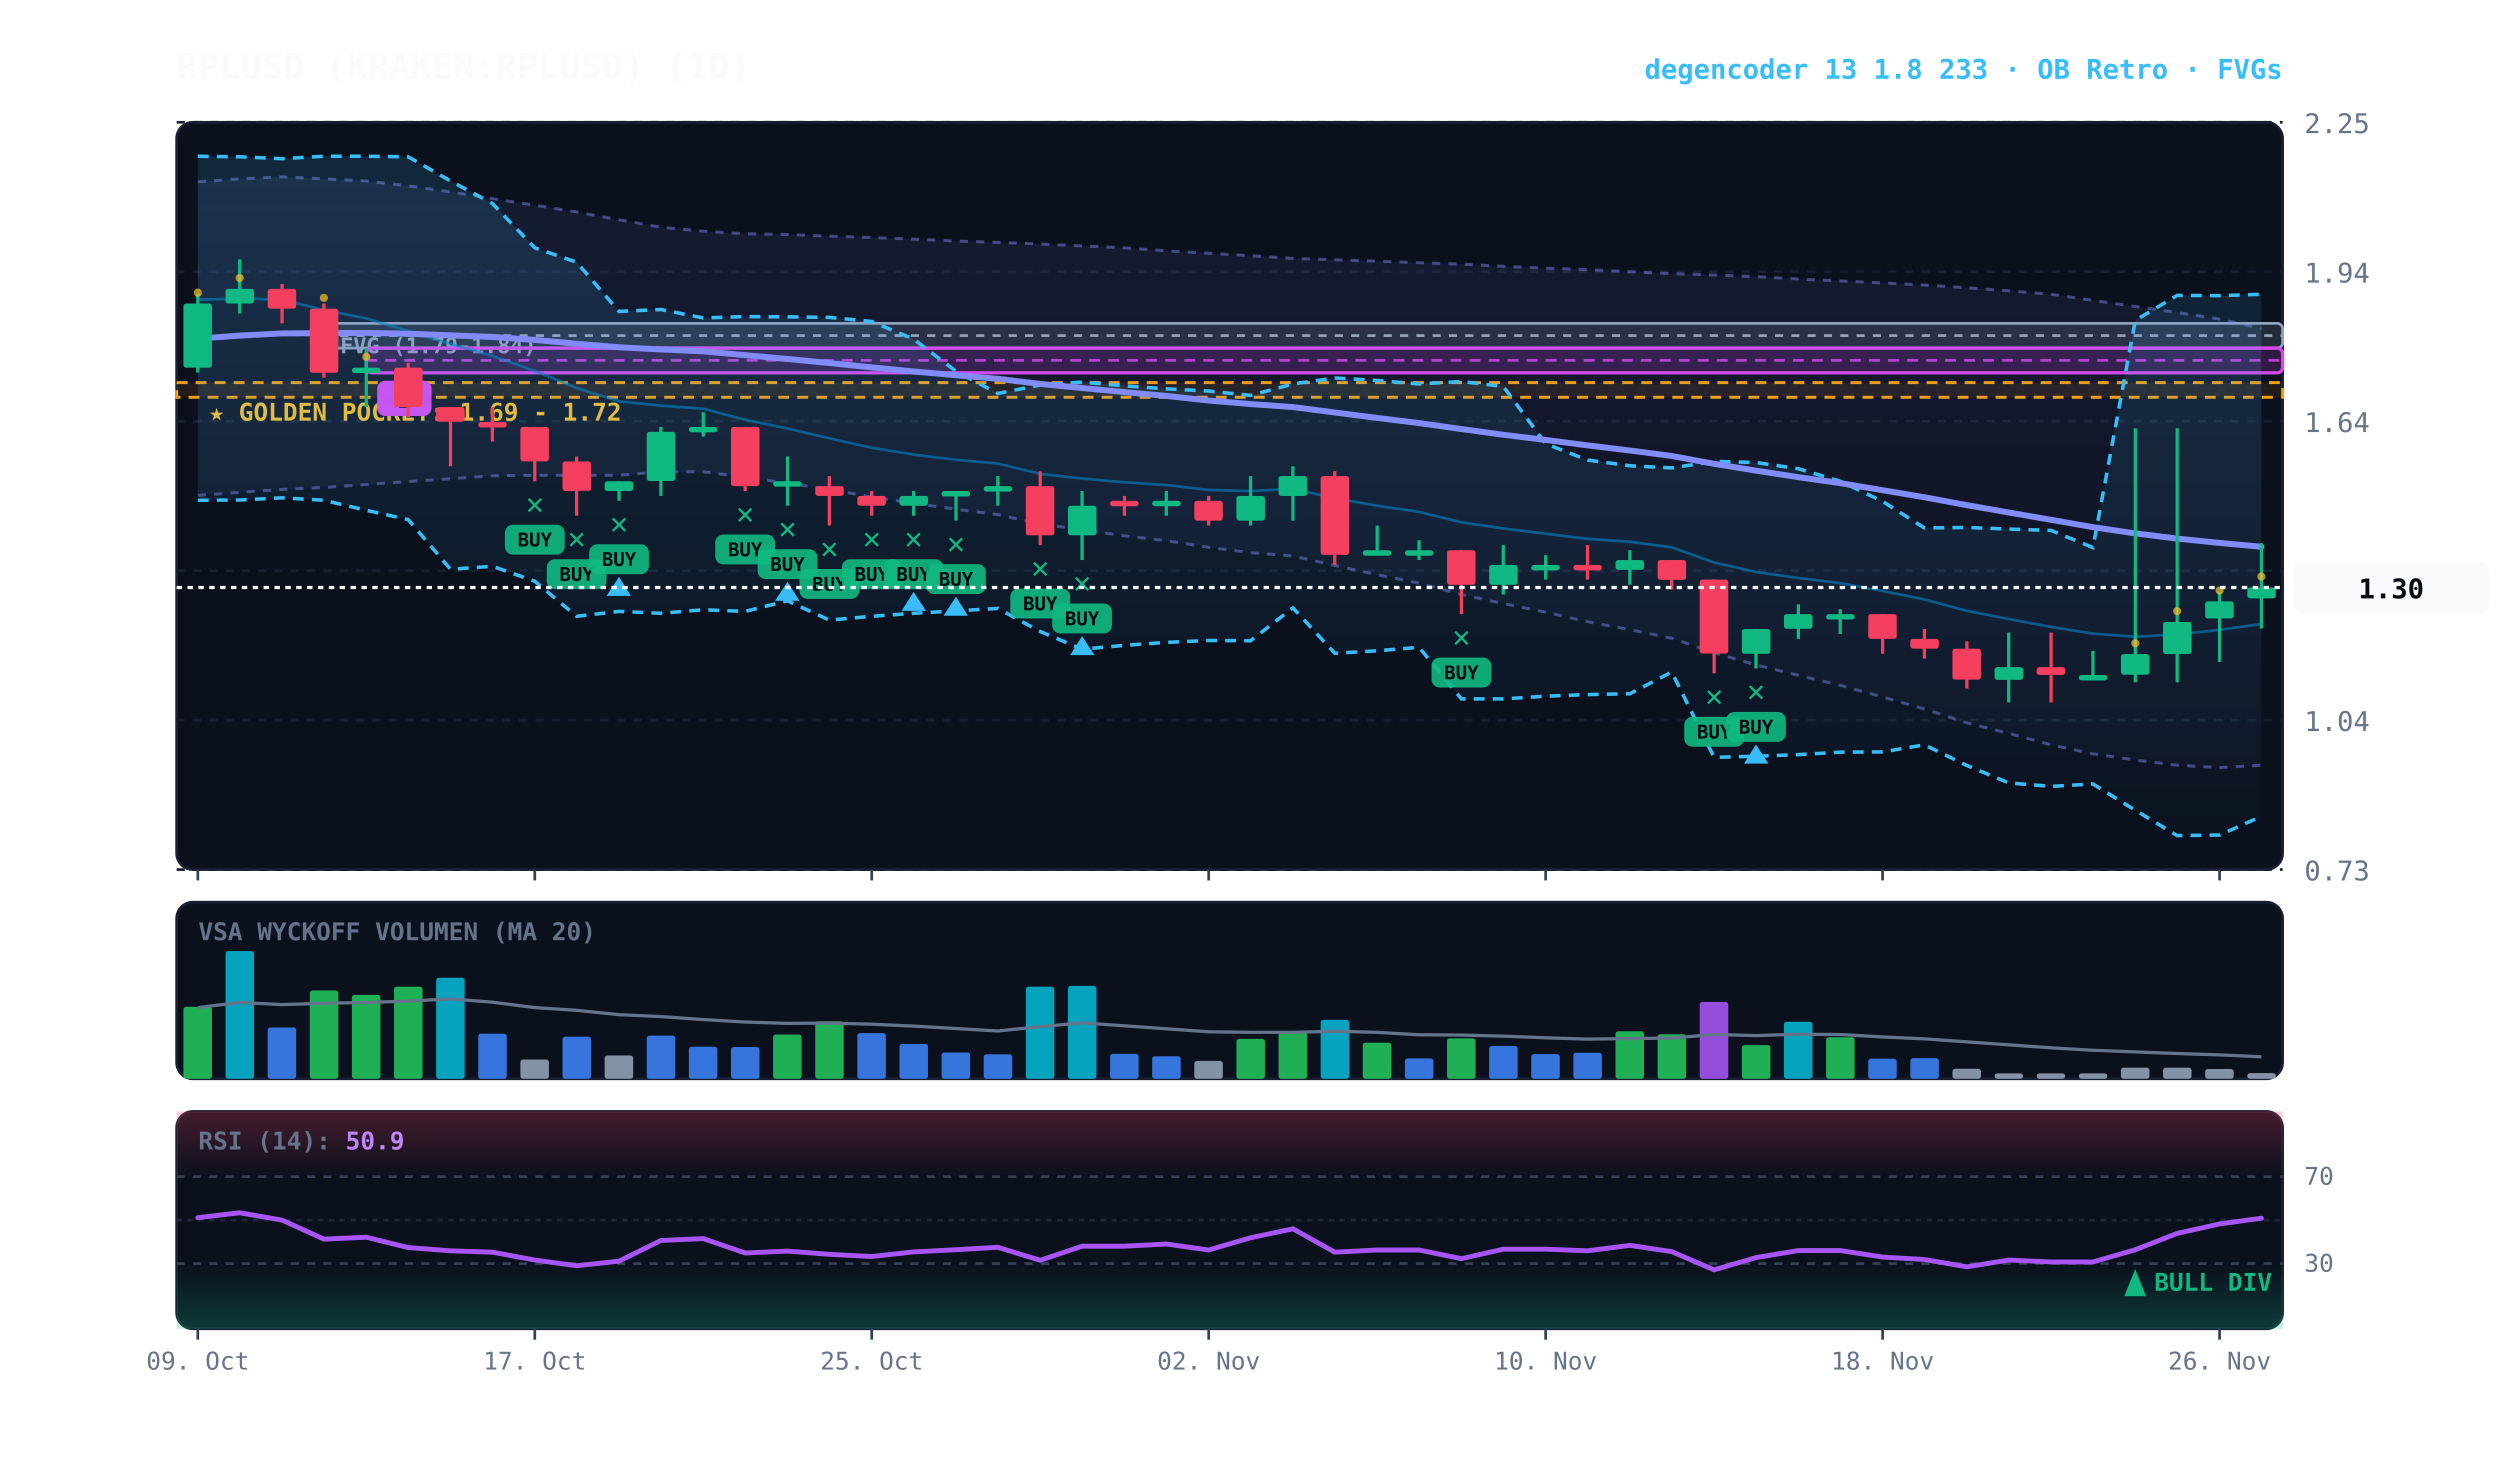
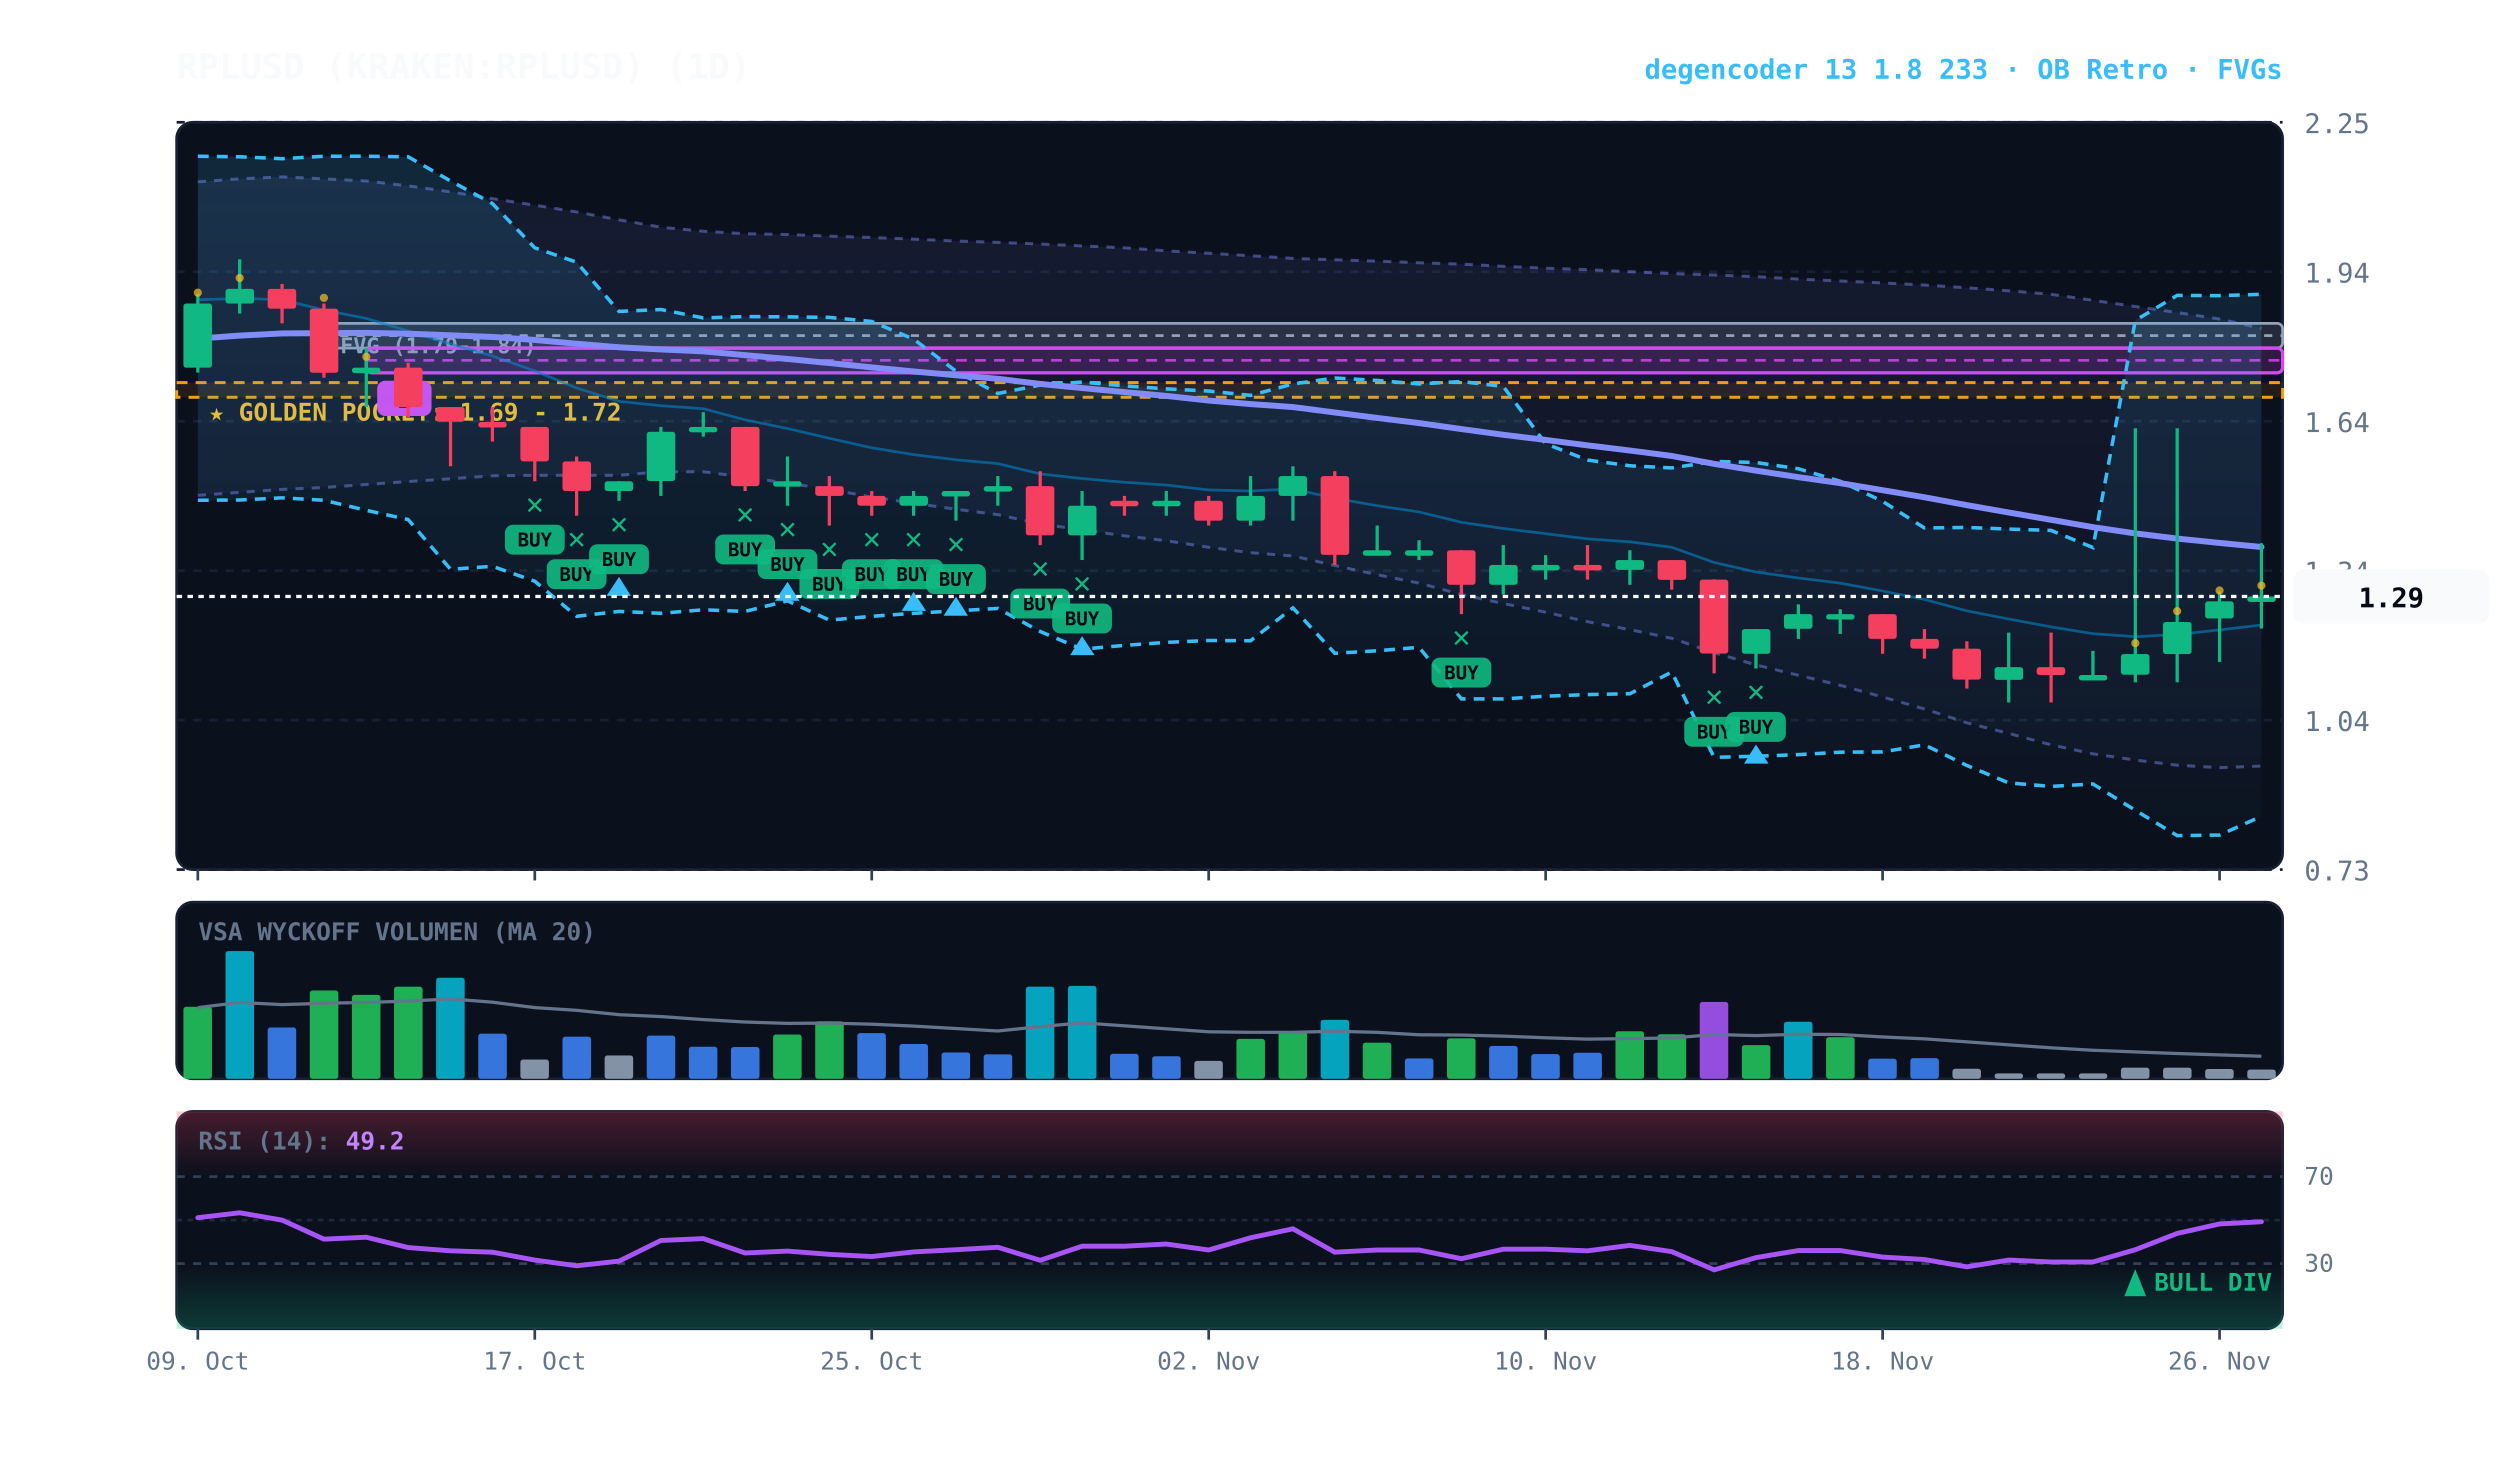
<svg xmlns="http://www.w3.org/2000/svg" viewBox="0 0 920 540" width="100%" height="100%" style="background:#070a13; font-family:'JetBrains Mono', monospace;">
  <defs>
    <linearGradient id="cloud-grad" x1="0%" y1="0%" x2="0%" y2="100%">
      <stop offset="0%" stop-color="#38bdf8" stop-opacity="0.14" />
      <stop offset="100%" stop-color="#38bdf8" stop-opacity="0.02" />
    </linearGradient>
    <linearGradient id="rfe-cloud" x1="0%" y1="0%" x2="0%" y2="100%">
      <stop offset="0%" stop-color="#818cf8" stop-opacity="0.09" />
      <stop offset="100%" stop-color="#818cf8" stop-opacity="0.02" />
    </linearGradient>
    <linearGradient id="rsi-overbought" x1="0%" y1="0%" x2="0%" y2="100%">
      <stop offset="0%" stop-color="#f43f5e" stop-opacity="0.25" />
      <stop offset="100%" stop-color="#f43f5e" stop-opacity="0.0" />
    </linearGradient>
    <linearGradient id="rsi-oversold" x1="0%" y1="0%" x2="0%" y2="100%">
      <stop offset="0%" stop-color="#10b981" stop-opacity="0.0" />
      <stop offset="100%" stop-color="#10b981" stop-opacity="0.25" />
    </linearGradient>
  </defs>
  <rect x="65" y="45" width="775" height="275" fill="#0b101d" rx="6" stroke="#172033" stroke-width="1" />
  <rect x="65" y="332" width="775" height="65" fill="#0b101d" rx="6" stroke="#172033" stroke-width="1" />
  <rect x="65" y="409" width="775" height="80" fill="#0b101d" rx="6" stroke="#172033" stroke-width="1" />
  <line x1="65" y1="320.0" x2="840" y2="320.0" stroke="#172033" stroke-dasharray="3,3" stroke-width="1" />
  <text x="848" y="324.0" fill="#64748b" font-size="10" text-anchor="start">0.73</text>
  <line x1="65" y1="265.0" x2="840" y2="265.0" stroke="#172033" stroke-dasharray="3,3" stroke-width="1" />
  <text x="848" y="269.0" fill="#64748b" font-size="10" text-anchor="start">1.04</text>
  <line x1="65" y1="210.0" x2="840" y2="210.0" stroke="#172033" stroke-dasharray="3,3" stroke-width="1" />
  <text x="848" y="214.0" fill="#64748b" font-size="10" text-anchor="start">1.34</text>
  <line x1="65" y1="155.0" x2="840" y2="155.0" stroke="#172033" stroke-dasharray="3,3" stroke-width="1" />
  <text x="848" y="159.0" fill="#64748b" font-size="10" text-anchor="start">1.64</text>
  <line x1="65" y1="100.0" x2="840" y2="100.0" stroke="#172033" stroke-dasharray="3,3" stroke-width="1" />
  <text x="848" y="104.0" fill="#64748b" font-size="10" text-anchor="start">1.94</text>
  <line x1="65" y1="45.0" x2="840" y2="45.0" stroke="#172033" stroke-dasharray="3,3" stroke-width="1" />
  <text x="848" y="49.0" fill="#64748b" font-size="10" text-anchor="start">2.25</text>
  <rect x="65" y="140.8" width="775" height="5.4" fill="rgba(245, 158, 11, 0.10)" stroke="#f59e0b" stroke-dasharray="4,3" stroke-width="1.1" />
  <text x="77" y="154.8" fill="#fbbf24" font-size="9" font-weight="bold">★ GOLDEN POCKET: 1.69 - 1.72</text>
  <rect x="119.2" y="119.0" width="720.8" height="9.1" fill="rgba(148, 163, 184, 0.18)" stroke="#94a3b8" stroke-width="1" rx="2" />
  <line x1="119.2" y1="123.5" x2="840" y2="123.5" stroke="#94a3b8" stroke-dasharray="3,3" stroke-width="1" />
  <text x="125.2" y="130.0" fill="#94a3b8" font-size="8" font-weight="bold">FVG (1.79-1.84)</text>
  <rect x="134.8" y="128.1" width="705.2" height="9.1" fill="rgba(217, 70, 239, 0.18)" stroke="#d946ef" stroke-width="1.2" rx="2" />
  <line x1="134.8" y1="132.6" x2="840" y2="132.6" stroke="#d946ef" stroke-dasharray="4,3" stroke-width="1.0" opacity="0.8" />
  <rect x="138.8" y="140.1" width="20" height="13" fill="#d946ef" rx="3" />
  <text x="148.8" y="150.1" fill="#070a13" font-size="8" font-weight="bold" text-anchor="middle">B</text>
-   <polygon points="72.8,66.9 88.2,65.8 103.8,65.1 119.2,65.8 134.8,66.6 150.2,68.4 165.8,70.6 181.2,73.1 196.8,75.5 212.2,78.0 227.8,80.9 243.2,83.6 258.8,85.1 274.2,86.0 289.8,86.3 305.2,86.9 320.8,87.4 336.2,88.0 351.8,88.7 367.2,89.2 382.8,89.8 398.2,90.5 413.8,91.2 429.2,92.3 444.8,93.2 460.2,94.1 475.8,95.1 491.2,95.6 506.8,96.1 522.2,96.7 537.8,97.2 553.2,98.0 568.8,98.7 584.2,99.2 599.8,100.0 615.2,100.7 630.8,101.2 646.2,101.8 661.8,102.7 677.2,103.4 692.8,104.1 708.2,104.9 723.8,105.9 739.2,107.0 754.8,108.3 770.2,110.5 785.8,112.8 801.2,115.0 816.8,117.4 832.2,120.8 832.2,281.6 816.8,282.5 801.2,281.6 785.8,279.7 770.2,277.4 754.8,274.1 739.2,269.9 723.8,266.0 708.2,260.9 692.8,256.5 677.2,252.2 661.8,248.5 646.2,244.7 630.8,240.2 615.2,234.9 599.8,231.7 584.2,228.8 568.8,225.3 553.2,222.1 537.8,218.8 522.2,214.6 506.8,211.5 491.2,208.1 475.8,204.6 460.2,203.4 444.8,201.4 429.2,199.0 413.8,197.2 398.2,195.0 382.8,192.8 367.2,189.4 351.8,187.4 336.2,185.2 320.8,182.9 305.2,180.1 289.8,177.8 274.2,175.6 258.8,173.6 243.2,173.6 227.8,174.9 212.2,174.9 196.8,174.9 181.2,175.1 165.8,176.2 150.2,177.2 134.8,178.3 119.2,179.4 103.8,180.1 88.2,181.2 72.8,182.3" fill="url(#rfe-cloud)" />
+   <polygon points="72.8,66.9 88.2,65.8 103.8,65.1 119.2,65.8 134.8,66.6 150.2,68.4 165.8,70.6 181.2,73.1 196.8,75.5 212.2,78.0 227.8,80.9 243.2,83.6 258.8,85.1 274.2,86.0 289.8,86.3 305.2,86.9 320.8,87.4 336.2,88.0 351.8,88.7 367.2,89.2 382.8,89.8 398.2,90.5 413.8,91.2 429.2,92.3 444.8,93.2 460.2,94.1 475.8,95.1 491.2,95.6 506.8,96.1 522.2,96.7 537.8,97.2 553.2,98.0 568.8,98.7 584.2,99.2 599.8,100.0 615.2,100.7 630.8,101.2 646.2,101.8 661.8,102.7 677.2,103.4 692.8,104.1 708.2,104.9 723.8,105.9 739.2,107.0 754.8,108.3 770.2,110.5 785.8,112.8 801.2,115.0 816.8,117.4 832.2,120.8 832.2,281.9 816.8,282.5 801.2,281.6 785.8,279.7 770.2,277.4 754.8,274.1 739.2,269.9 723.8,266.0 708.2,260.9 692.8,256.5 677.2,252.2 661.8,248.5 646.2,244.7 630.8,240.2 615.2,234.9 599.8,231.7 584.2,228.8 568.8,225.3 553.2,222.1 537.8,218.8 522.2,214.6 506.8,211.5 491.2,208.1 475.8,204.6 460.2,203.4 444.8,201.4 429.2,199.0 413.8,197.2 398.2,195.0 382.8,192.8 367.2,189.4 351.8,187.4 336.2,185.2 320.8,182.9 305.2,180.1 289.8,177.8 274.2,175.6 258.8,173.6 243.2,173.6 227.8,174.9 212.2,174.9 196.8,174.9 181.2,175.1 165.8,176.2 150.2,177.2 134.8,178.3 119.2,179.4 103.8,180.1 88.2,181.2 72.8,182.3" fill="url(#rfe-cloud)" />
  <polyline points="72.8,66.9 88.2,65.8 103.8,65.1 119.2,65.8 134.8,66.6 150.2,68.4 165.8,70.6 181.2,73.1 196.8,75.5 212.2,78.0 227.8,80.9 243.2,83.6 258.8,85.1 274.2,86.0 289.8,86.3 305.2,86.9 320.8,87.4 336.2,88.0 351.8,88.7 367.2,89.2 382.8,89.8 398.2,90.5 413.8,91.2 429.2,92.3 444.8,93.2 460.2,94.1 475.8,95.1 491.2,95.6 506.8,96.1 522.2,96.7 537.8,97.2 553.2,98.0 568.8,98.7 584.2,99.2 599.8,100.0 615.2,100.7 630.8,101.2 646.2,101.8 661.8,102.7 677.2,103.4 692.8,104.1 708.2,104.9 723.8,105.9 739.2,107.0 754.8,108.3 770.2,110.5 785.8,112.8 801.2,115.0 816.8,117.4 832.2,120.8" fill="none" stroke="#818cf8" stroke-width="1.1" stroke-opacity="0.45" stroke-dasharray="3,3" />
-   <polyline points="72.8,182.3 88.2,181.2 103.8,180.1 119.2,179.4 134.8,178.3 150.2,177.2 165.8,176.2 181.2,175.1 196.8,174.9 212.2,174.9 227.8,174.9 243.2,173.6 258.8,173.6 274.2,175.6 289.8,177.8 305.2,180.1 320.8,182.9 336.2,185.2 351.8,187.4 367.2,189.4 382.8,192.8 398.2,195.0 413.8,197.2 429.2,199.0 444.8,201.4 460.2,203.4 475.8,204.6 491.2,208.1 506.8,211.5 522.2,214.6 537.8,218.8 553.2,222.1 568.8,225.3 584.2,228.8 599.8,231.7 615.2,234.9 630.8,240.2 646.2,244.7 661.8,248.5 677.2,252.2 692.8,256.5 708.2,260.9 723.8,266.0 739.2,269.9 754.8,274.1 770.2,277.4 785.8,279.7 801.2,281.6 816.8,282.5 832.2,281.6" fill="none" stroke="#818cf8" stroke-width="1.1" stroke-opacity="0.45" stroke-dasharray="3,3" />
+   <polyline points="72.8,182.3 88.2,181.2 103.8,180.1 119.2,179.4 134.8,178.3 150.2,177.2 165.8,176.2 181.2,175.1 196.8,174.9 212.2,174.9 227.8,174.9 243.2,173.6 258.8,173.6 274.2,175.6 289.8,177.8 305.2,180.1 320.8,182.9 336.2,185.2 351.8,187.4 367.2,189.4 382.8,192.8 398.2,195.0 413.8,197.2 429.2,199.0 444.8,201.4 460.2,203.4 475.8,204.6 491.2,208.1 506.8,211.5 522.2,214.6 537.8,218.8 553.2,222.1 568.8,225.3 584.2,228.8 599.8,231.7 615.2,234.9 630.8,240.2 646.2,244.7 661.8,248.5 677.2,252.2 692.8,256.5 708.2,260.9 723.8,266.0 739.2,269.9 754.8,274.1 770.2,277.4 785.8,279.7 801.2,281.6 816.8,282.5 832.2,281.9" fill="none" stroke="#818cf8" stroke-width="1.1" stroke-opacity="0.45" stroke-dasharray="3,3" />
  <polygon points="72.8,57.5 88.2,57.7 103.8,58.4 119.2,57.5 134.8,57.5 150.2,57.7 165.8,66.6 181.2,74.9 196.8,91.2 212.2,96.5 227.8,114.6 243.2,113.9 258.8,117.0 274.2,116.5 289.8,116.6 305.2,116.8 320.8,118.3 336.2,124.8 351.8,136.6 367.2,144.8 382.8,141.7 398.2,140.6 413.8,142.0 429.2,143.1 444.8,143.9 460.2,145.5 475.8,141.3 491.2,139.1 506.8,140.0 522.2,141.3 537.8,140.4 553.2,142.2 568.8,163.3 584.2,169.3 599.8,171.4 615.2,172.2 630.8,169.8 646.2,170.2 661.8,172.5 677.2,177.1 692.8,184.5 708.2,194.3 723.8,194.1 739.2,194.7 754.8,195.2 770.2,201.5 785.8,117.9 801.2,108.7 816.8,108.8 832.2,108.3 832.2,300.4 816.8,307.3 801.2,307.5 785.8,298.2 770.2,288.5 754.8,289.4 739.2,288.1 723.8,281.7 708.2,274.1 692.8,276.7 677.2,276.8 661.8,277.7 646.2,278.3 630.8,278.7 615.2,247.3 599.8,255.3 584.2,255.6 568.8,256.2 553.2,257.2 537.8,257.2 522.2,238.2 506.8,239.5 491.2,240.4 475.8,223.7 460.2,235.8 444.8,235.7 429.2,236.4 413.8,237.5 398.2,238.9 382.8,232.4 367.2,223.9 351.8,224.8 336.2,225.7 320.8,226.8 305.2,228.2 289.8,221.1 274.2,225.0 258.8,224.4 243.2,225.7 227.8,225.0 212.2,226.8 196.8,213.9 181.2,208.4 165.8,209.5 150.2,191.2 134.8,187.8 119.2,184.1 103.8,183.2 88.2,184.0 72.8,184.1" fill="url(#cloud-grad)" />
  <polyline points="72.8,57.5 88.2,57.7 103.8,58.4 119.2,57.5 134.8,57.5 150.2,57.7 165.8,66.6 181.2,74.9 196.8,91.2 212.2,96.5 227.8,114.6 243.2,113.9 258.8,117.0 274.2,116.5 289.8,116.6 305.2,116.8 320.8,118.3 336.2,124.8 351.8,136.6 367.2,144.8 382.8,141.7 398.2,140.6 413.8,142.0 429.2,143.1 444.8,143.9 460.2,145.5 475.8,141.3 491.2,139.1 506.8,140.0 522.2,141.3 537.8,140.4 553.2,142.2 568.8,163.3 584.2,169.3 599.8,171.4 615.2,172.2 630.8,169.8 646.2,170.2 661.8,172.5 677.2,177.1 692.8,184.5 708.2,194.3 723.8,194.1 739.2,194.7 754.8,195.2 770.2,201.5 785.8,117.9 801.2,108.7 816.8,108.8 832.2,108.3" fill="none" stroke="#38bdf8" stroke-width="1.3" stroke-dasharray="4,3" />
  <polyline points="72.8,184.1 88.2,184.0 103.8,183.2 119.2,184.1 134.8,187.8 150.2,191.2 165.8,209.5 181.2,208.4 196.8,213.9 212.2,226.8 227.8,225.0 243.2,225.7 258.8,224.4 274.2,225.0 289.8,221.1 305.2,228.2 320.8,226.8 336.2,225.7 351.8,224.8 367.2,223.9 382.8,232.4 398.2,238.9 413.8,237.5 429.2,236.4 444.8,235.7 460.2,235.8 475.8,223.7 491.2,240.4 506.8,239.5 522.2,238.2 537.8,257.2 553.2,257.2 568.8,256.2 584.2,255.6 599.8,255.3 615.2,247.3 630.8,278.7 646.2,278.3 661.8,277.7 677.2,276.8 692.8,276.7 708.2,274.1 723.8,281.7 739.2,288.1 754.8,289.4 770.2,288.5 785.8,298.2 801.2,307.5 816.8,307.3 832.2,300.4" fill="none" stroke="#38bdf8" stroke-width="1.3" stroke-dasharray="4,3" />
-   <polyline points="72.8,110.3 88.2,109.8 103.8,110.3 119.2,114.1 134.8,117.2 150.2,121.8 165.8,126.6 181.2,131.0 196.8,136.5 212.2,142.8 227.8,147.7 243.2,149.3 258.8,150.4 274.2,154.5 289.8,157.7 305.2,161.3 320.8,164.8 336.2,167.3 351.8,169.2 367.2,170.6 382.8,174.4 398.2,176.1 413.8,177.5 429.2,178.5 444.8,180.3 460.2,180.7 475.8,179.9 491.2,183.4 506.8,186.1 522.2,188.4 537.8,192.2 553.2,194.5 568.8,196.4 584.2,198.3 599.8,199.4 615.2,201.4 630.8,207.0 646.2,210.5 661.8,212.7 677.2,214.6 692.8,217.5 708.2,220.6 723.8,224.8 739.2,227.8 754.8,230.7 770.2,233.2 785.8,234.3 801.2,233.5 816.8,231.8 832.2,229.6" fill="none" stroke="#0284c7" stroke-width="1.0" stroke-opacity="0.6" />
-   <polyline points="72.8,124.6 88.2,123.5 103.8,122.7 119.2,122.6 134.8,122.5 150.2,122.8 165.8,123.4 181.2,124.0 196.8,125.1 212.2,126.5 227.8,127.8 243.2,128.6 258.8,129.3 274.2,130.7 289.8,132.1 305.2,133.6 320.8,135.2 336.2,136.7 351.8,138.1 367.2,139.4 382.8,141.3 398.2,142.8 413.8,144.3 429.2,145.7 444.8,147.4 460.2,148.7 475.8,149.8 491.2,151.8 506.8,153.8 522.2,155.7 537.8,157.9 553.2,160.0 568.8,161.9 584.2,163.9 599.8,165.8 615.2,167.8 630.8,170.7 646.2,173.2 661.8,175.6 677.2,177.8 692.8,180.4 708.2,183.0 723.8,185.9 739.2,188.6 754.8,191.3 770.2,194.0 785.8,196.3 801.2,198.2 816.8,199.8 832.2,201.2" fill="none" stroke="#818cf8" stroke-width="2.2" stroke-linecap="round" />
+   <polyline points="72.8,110.3 88.2,109.8 103.8,110.3 119.2,114.1 134.8,117.2 150.2,121.8 165.8,126.6 181.2,131.0 196.8,136.5 212.2,142.8 227.8,147.7 243.2,149.3 258.8,150.4 274.2,154.5 289.8,157.7 305.2,161.3 320.8,164.8 336.2,167.3 351.8,169.2 367.2,170.6 382.8,174.4 398.2,176.1 413.8,177.5 429.2,178.5 444.8,180.3 460.2,180.7 475.8,179.9 491.2,183.4 506.8,186.1 522.2,188.4 537.8,192.2 553.2,194.5 568.8,196.4 584.2,198.3 599.8,199.4 615.2,201.4 630.8,207.0 646.2,210.5 661.8,212.7 677.2,214.6 692.8,217.5 708.2,220.6 723.8,224.8 739.2,227.8 754.8,230.7 770.2,233.2 785.8,234.3 801.2,233.5 816.8,231.8 832.2,230.0" fill="none" stroke="#0284c7" stroke-width="1.0" stroke-opacity="0.6" />
+   <polyline points="72.8,124.6 88.2,123.5 103.8,122.7 119.2,122.6 134.8,122.5 150.2,122.8 165.8,123.4 181.2,124.0 196.8,125.1 212.2,126.5 227.8,127.8 243.2,128.6 258.8,129.3 274.2,130.7 289.8,132.1 305.2,133.6 320.8,135.2 336.2,136.7 351.8,138.1 367.2,139.4 382.8,141.3 398.2,142.8 413.8,144.3 429.2,145.7 444.8,147.4 460.2,148.7 475.8,149.8 491.2,151.8 506.8,153.8 522.2,155.7 537.8,157.9 553.2,160.0 568.8,161.9 584.2,163.9 599.8,165.8 615.2,167.8 630.8,170.7 646.2,173.2 661.8,175.6 677.2,177.8 692.8,180.4 708.2,183.0 723.8,185.9 739.2,188.6 754.8,191.3 770.2,194.0 785.8,196.3 801.2,198.2 816.8,199.8 832.2,201.3" fill="none" stroke="#818cf8" stroke-width="2.2" stroke-linecap="round" />
  <line x1="72.8" y1="108.1" x2="72.8" y2="137.1" stroke="#10b981" stroke-width="1.2" />
  <rect x="67.5" y="111.7" width="10.5" height="23.6" fill="#10b981" rx="1" />
  <circle cx="72.8" cy="107.7" r="1.5" fill="#fbbf24" opacity="0.7" />
  <line x1="88.2" y1="95.4" x2="88.2" y2="115.4" stroke="#10b981" stroke-width="1.2" />
  <rect x="83.0" y="106.3" width="10.5" height="5.4" fill="#10b981" rx="1" />
  <circle cx="88.2" cy="102.3" r="1.5" fill="#fbbf24" opacity="0.7" />
  <line x1="103.8" y1="104.5" x2="103.8" y2="119.0" stroke="#f43f5e" stroke-width="1.2" />
  <rect x="98.5" y="106.3" width="10.5" height="7.3" fill="#f43f5e" rx="1" />
  <line x1="119.2" y1="111.7" x2="119.2" y2="139.0" stroke="#f43f5e" stroke-width="1.2" />
  <rect x="114.0" y="113.6" width="10.5" height="23.6" fill="#f43f5e" rx="1" />
  <circle cx="119.2" cy="109.6" r="1.5" fill="#fbbf24" opacity="0.7" />
  <line x1="134.8" y1="128.1" x2="134.8" y2="149.8" stroke="#10b981" stroke-width="1.2" />
  <rect x="129.5" y="135.3" width="10.5" height="2.0" fill="#10b981" rx="1" />
  <circle cx="134.8" cy="131.3" r="1.5" fill="#fbbf24" opacity="0.7" />
  <line x1="150.2" y1="133.5" x2="150.2" y2="153.5" stroke="#f43f5e" stroke-width="1.2" />
  <rect x="145.0" y="135.3" width="10.5" height="14.5" fill="#f43f5e" rx="1" />
  <line x1="165.8" y1="149.8" x2="165.8" y2="171.6" stroke="#f43f5e" stroke-width="1.2" />
  <rect x="160.5" y="149.8" width="10.5" height="5.4" fill="#f43f5e" rx="1" />
  <line x1="181.2" y1="149.8" x2="181.2" y2="162.5" stroke="#f43f5e" stroke-width="1.2" />
  <rect x="176.0" y="155.3" width="10.5" height="2.0" fill="#f43f5e" rx="1" />
  <line x1="196.8" y1="157.1" x2="196.8" y2="177.1" stroke="#f43f5e" stroke-width="1.2" />
  <rect x="191.5" y="157.1" width="10.5" height="12.7" fill="#f43f5e" rx="1" />
  <text x="196.8" y="189.1" fill="#10b981" font-size="11" font-weight="bold" text-anchor="middle">✕</text>
  <rect x="185.8" y="193.1" width="22" height="11" fill="#10b981" rx="3" opacity="0.9" />
  <text x="196.8" y="201.1" fill="#070a13" font-size="7" font-weight="bold" text-anchor="middle">BUY</text>
  <line x1="212.2" y1="168.0" x2="212.2" y2="189.8" stroke="#f43f5e" stroke-width="1.2" />
  <rect x="207.0" y="169.8" width="10.5" height="10.9" fill="#f43f5e" rx="1" />
  <text x="212.2" y="201.8" fill="#10b981" font-size="11" font-weight="bold" text-anchor="middle">✕</text>
  <rect x="201.2" y="205.8" width="22" height="11" fill="#10b981" rx="3" opacity="0.9" />
  <text x="212.2" y="213.8" fill="#070a13" font-size="7" font-weight="bold" text-anchor="middle">BUY</text>
  <line x1="227.8" y1="177.1" x2="227.8" y2="184.3" stroke="#10b981" stroke-width="1.2" />
  <rect x="222.5" y="177.1" width="10.5" height="3.6" fill="#10b981" rx="1" />
  <text x="227.8" y="196.3" fill="#10b981" font-size="11" font-weight="bold" text-anchor="middle">✕</text>
  <rect x="216.8" y="200.3" width="22" height="11" fill="#10b981" rx="3" opacity="0.9" />
  <text x="227.8" y="208.3" fill="#070a13" font-size="7" font-weight="bold" text-anchor="middle">BUY</text>
  <polygon points="227.8,212.3 223.2,219.3 232.2,219.3" fill="#38bdf8" />
  <line x1="243.2" y1="157.1" x2="243.2" y2="182.5" stroke="#10b981" stroke-width="1.2" />
  <rect x="238.0" y="158.9" width="10.5" height="18.1" fill="#10b981" rx="1" />
  <line x1="258.8" y1="151.7" x2="258.8" y2="160.7" stroke="#10b981" stroke-width="1.2" />
  <rect x="253.5" y="157.1" width="10.5" height="2.0" fill="#10b981" rx="1" />
  <line x1="274.2" y1="157.1" x2="274.2" y2="180.7" stroke="#f43f5e" stroke-width="1.2" />
  <rect x="269.0" y="157.1" width="10.5" height="21.8" fill="#f43f5e" rx="1" />
  <text x="274.2" y="192.7" fill="#10b981" font-size="11" font-weight="bold" text-anchor="middle">✕</text>
  <rect x="263.2" y="196.7" width="22" height="11" fill="#10b981" rx="3" opacity="0.9" />
  <text x="274.2" y="204.7" fill="#070a13" font-size="7" font-weight="bold" text-anchor="middle">BUY</text>
  <line x1="289.8" y1="168.0" x2="289.8" y2="186.1" stroke="#10b981" stroke-width="1.2" />
  <rect x="284.5" y="177.1" width="10.5" height="2.0" fill="#10b981" rx="1" />
  <text x="289.8" y="198.1" fill="#10b981" font-size="11" font-weight="bold" text-anchor="middle">✕</text>
  <rect x="278.8" y="202.1" width="22" height="11" fill="#10b981" rx="3" opacity="0.9" />
  <text x="289.8" y="210.1" fill="#070a13" font-size="7" font-weight="bold" text-anchor="middle">BUY</text>
  <polygon points="289.8,214.1 285.2,221.1 294.2,221.1" fill="#38bdf8" />
  <line x1="305.2" y1="175.2" x2="305.2" y2="193.4" stroke="#f43f5e" stroke-width="1.2" />
  <rect x="300.0" y="178.9" width="10.5" height="3.6" fill="#f43f5e" rx="1" />
  <text x="305.2" y="205.4" fill="#10b981" font-size="11" font-weight="bold" text-anchor="middle">✕</text>
  <rect x="294.2" y="209.4" width="22" height="11" fill="#10b981" rx="3" opacity="0.9" />
  <text x="305.2" y="217.4" fill="#070a13" font-size="7" font-weight="bold" text-anchor="middle">BUY</text>
  <line x1="320.8" y1="180.7" x2="320.8" y2="189.8" stroke="#f43f5e" stroke-width="1.2" />
  <rect x="315.5" y="182.5" width="10.5" height="3.6" fill="#f43f5e" rx="1" />
  <text x="320.8" y="201.8" fill="#10b981" font-size="11" font-weight="bold" text-anchor="middle">✕</text>
  <rect x="309.8" y="205.8" width="22" height="11" fill="#10b981" rx="3" opacity="0.9" />
  <text x="320.8" y="213.8" fill="#070a13" font-size="7" font-weight="bold" text-anchor="middle">BUY</text>
  <line x1="336.2" y1="180.7" x2="336.2" y2="189.8" stroke="#10b981" stroke-width="1.2" />
  <rect x="331.0" y="182.5" width="10.5" height="3.6" fill="#10b981" rx="1" />
  <text x="336.2" y="201.8" fill="#10b981" font-size="11" font-weight="bold" text-anchor="middle">✕</text>
  <rect x="325.2" y="205.8" width="22" height="11" fill="#10b981" rx="3" opacity="0.9" />
  <text x="336.2" y="213.8" fill="#070a13" font-size="7" font-weight="bold" text-anchor="middle">BUY</text>
  <polygon points="336.2,217.8 331.8,224.8 340.8,224.8" fill="#38bdf8" />
  <line x1="351.8" y1="180.7" x2="351.8" y2="191.6" stroke="#10b981" stroke-width="1.2" />
  <rect x="346.5" y="180.7" width="10.5" height="2.0" fill="#10b981" rx="1" />
  <text x="351.8" y="203.6" fill="#10b981" font-size="11" font-weight="bold" text-anchor="middle">✕</text>
  <rect x="340.8" y="207.6" width="22" height="11" fill="#10b981" rx="3" opacity="0.9" />
  <text x="351.8" y="215.6" fill="#070a13" font-size="7" font-weight="bold" text-anchor="middle">BUY</text>
  <polygon points="351.8,219.6 347.2,226.6 356.2,226.6" fill="#38bdf8" />
  <line x1="367.2" y1="175.2" x2="367.2" y2="186.1" stroke="#10b981" stroke-width="1.2" />
  <rect x="362.0" y="178.9" width="10.5" height="2.0" fill="#10b981" rx="1" />
  <line x1="382.8" y1="173.4" x2="382.8" y2="200.6" stroke="#f43f5e" stroke-width="1.2" />
  <rect x="377.5" y="178.9" width="10.5" height="18.1" fill="#f43f5e" rx="1" />
  <text x="382.8" y="212.6" fill="#10b981" font-size="11" font-weight="bold" text-anchor="middle">✕</text>
  <rect x="371.8" y="216.6" width="22" height="11" fill="#10b981" rx="3" opacity="0.9" />
  <text x="382.8" y="224.6" fill="#070a13" font-size="7" font-weight="bold" text-anchor="middle">BUY</text>
  <line x1="398.2" y1="180.7" x2="398.2" y2="206.1" stroke="#10b981" stroke-width="1.2" />
  <rect x="393.0" y="186.1" width="10.5" height="10.9" fill="#10b981" rx="1" />
  <text x="398.2" y="218.1" fill="#10b981" font-size="11" font-weight="bold" text-anchor="middle">✕</text>
  <rect x="387.2" y="222.1" width="22" height="11" fill="#10b981" rx="3" opacity="0.9" />
  <text x="398.2" y="230.1" fill="#070a13" font-size="7" font-weight="bold" text-anchor="middle">BUY</text>
  <polygon points="398.2,234.1 393.8,241.1 402.8,241.1" fill="#38bdf8" />
  <line x1="413.8" y1="182.5" x2="413.8" y2="189.8" stroke="#f43f5e" stroke-width="1.2" />
  <rect x="408.5" y="184.3" width="10.5" height="2.0" fill="#f43f5e" rx="1" />
  <line x1="429.2" y1="180.7" x2="429.2" y2="189.8" stroke="#10b981" stroke-width="1.2" />
  <rect x="424.0" y="184.3" width="10.5" height="2.0" fill="#10b981" rx="1" />
  <line x1="444.8" y1="182.5" x2="444.8" y2="193.4" stroke="#f43f5e" stroke-width="1.2" />
  <rect x="439.5" y="184.3" width="10.5" height="7.3" fill="#f43f5e" rx="1" />
  <line x1="460.2" y1="175.2" x2="460.2" y2="193.4" stroke="#10b981" stroke-width="1.2" />
  <rect x="455.0" y="182.5" width="10.5" height="9.1" fill="#10b981" rx="1" />
  <line x1="475.8" y1="171.6" x2="475.8" y2="191.6" stroke="#10b981" stroke-width="1.2" />
  <rect x="470.5" y="175.2" width="10.5" height="7.3" fill="#10b981" rx="1" />
  <line x1="491.2" y1="173.4" x2="491.2" y2="207.9" stroke="#f43f5e" stroke-width="1.2" />
  <rect x="486.0" y="175.2" width="10.5" height="29.0" fill="#f43f5e" rx="1" />
  <line x1="506.8" y1="193.4" x2="506.8" y2="204.3" stroke="#10b981" stroke-width="1.2" />
  <rect x="501.5" y="202.5" width="10.5" height="2.0" fill="#10b981" rx="1" />
  <line x1="522.2" y1="198.8" x2="522.2" y2="206.1" stroke="#10b981" stroke-width="1.2" />
  <rect x="517.0" y="202.5" width="10.5" height="2.0" fill="#10b981" rx="1" />
  <line x1="537.8" y1="202.5" x2="537.8" y2="226.0" stroke="#f43f5e" stroke-width="1.2" />
  <rect x="532.5" y="202.5" width="10.5" height="12.7" fill="#f43f5e" rx="1" />
  <text x="537.8" y="238.0" fill="#10b981" font-size="11" font-weight="bold" text-anchor="middle">✕</text>
  <rect x="526.8" y="242.0" width="22" height="11" fill="#10b981" rx="3" opacity="0.9" />
  <text x="537.8" y="250.0" fill="#070a13" font-size="7" font-weight="bold" text-anchor="middle">BUY</text>
  <line x1="553.2" y1="200.6" x2="553.2" y2="218.8" stroke="#10b981" stroke-width="1.2" />
  <rect x="548.0" y="207.9" width="10.5" height="7.3" fill="#10b981" rx="1" />
  <line x1="568.8" y1="204.3" x2="568.8" y2="213.3" stroke="#10b981" stroke-width="1.2" />
  <rect x="563.5" y="207.9" width="10.5" height="2.0" fill="#10b981" rx="1" />
  <line x1="584.2" y1="200.6" x2="584.2" y2="213.3" stroke="#f43f5e" stroke-width="1.2" />
  <rect x="579.0" y="207.9" width="10.5" height="2.0" fill="#f43f5e" rx="1" />
  <line x1="599.8" y1="202.5" x2="599.8" y2="215.2" stroke="#10b981" stroke-width="1.2" />
  <rect x="594.5" y="206.1" width="10.5" height="3.6" fill="#10b981" rx="1" />
  <line x1="615.2" y1="206.1" x2="615.2" y2="217.0" stroke="#f43f5e" stroke-width="1.2" />
  <rect x="610.0" y="206.1" width="10.5" height="7.3" fill="#f43f5e" rx="1" />
  <line x1="630.8" y1="213.3" x2="630.8" y2="247.8" stroke="#f43f5e" stroke-width="1.2" />
  <rect x="625.5" y="213.3" width="10.5" height="27.2" fill="#f43f5e" rx="1" />
  <text x="630.8" y="259.8" fill="#10b981" font-size="11" font-weight="bold" text-anchor="middle">✕</text>
  <rect x="619.8" y="263.8" width="22" height="11" fill="#10b981" rx="3" opacity="0.9" />
  <text x="630.8" y="271.8" fill="#070a13" font-size="7" font-weight="bold" text-anchor="middle">BUY</text>
  <line x1="646.2" y1="231.5" x2="646.2" y2="246.0" stroke="#10b981" stroke-width="1.2" />
  <rect x="641.0" y="231.5" width="10.5" height="9.1" fill="#10b981" rx="1" />
  <text x="646.2" y="258.0" fill="#10b981" font-size="11" font-weight="bold" text-anchor="middle">✕</text>
  <rect x="635.2" y="262.0" width="22" height="11" fill="#10b981" rx="3" opacity="0.9" />
  <text x="646.2" y="270.0" fill="#070a13" font-size="7" font-weight="bold" text-anchor="middle">BUY</text>
  <polygon points="646.2,274.0 641.8,281.0 650.8,281.0" fill="#38bdf8" />
  <line x1="661.8" y1="222.4" x2="661.8" y2="235.1" stroke="#10b981" stroke-width="1.2" />
  <rect x="656.5" y="226.0" width="10.5" height="5.4" fill="#10b981" rx="1" />
  <line x1="677.2" y1="224.2" x2="677.2" y2="233.3" stroke="#10b981" stroke-width="1.2" />
  <rect x="672.0" y="226.0" width="10.5" height="2.0" fill="#10b981" rx="1" />
  <line x1="692.8" y1="226.0" x2="692.8" y2="240.6" stroke="#f43f5e" stroke-width="1.2" />
  <rect x="687.5" y="226.0" width="10.5" height="9.1" fill="#f43f5e" rx="1" />
  <line x1="708.2" y1="231.5" x2="708.2" y2="242.4" stroke="#f43f5e" stroke-width="1.2" />
  <rect x="703.0" y="235.1" width="10.5" height="3.6" fill="#f43f5e" rx="1" />
  <line x1="723.8" y1="236.0" x2="723.8" y2="253.4" stroke="#f43f5e" stroke-width="1.2" />
  <rect x="718.5" y="238.7" width="10.5" height="11.4" fill="#f43f5e" rx="1" />
  <line x1="739.2" y1="232.8" x2="739.2" y2="258.5" stroke="#10b981" stroke-width="1.2" />
  <rect x="734.0" y="245.5" width="10.5" height="4.7" fill="#10b981" rx="1" />
  <line x1="754.8" y1="232.8" x2="754.8" y2="258.5" stroke="#f43f5e" stroke-width="1.2" />
  <rect x="749.5" y="245.5" width="10.5" height="2.9" fill="#f43f5e" rx="1" />
  <line x1="770.2" y1="239.5" x2="770.2" y2="249.3" stroke="#10b981" stroke-width="1.2" />
  <rect x="765.0" y="248.4" width="10.5" height="2.0" fill="#10b981" rx="1" />
  <line x1="785.8" y1="157.6" x2="785.8" y2="251.1" stroke="#10b981" stroke-width="1.2" />
  <rect x="780.5" y="240.7" width="10.5" height="7.6" fill="#10b981" rx="1" />
  <circle cx="785.8" cy="236.7" r="1.5" fill="#fbbf24" opacity="0.7" />
  <line x1="801.2" y1="157.6" x2="801.2" y2="251.1" stroke="#10b981" stroke-width="1.2" />
  <rect x="796.0" y="228.9" width="10.5" height="11.8" fill="#10b981" rx="1" />
  <circle cx="801.2" cy="224.9" r="1.5" fill="#fbbf24" opacity="0.7" />
  <line x1="816.8" y1="217.7" x2="816.8" y2="243.6" stroke="#10b981" stroke-width="1.2" />
  <rect x="811.5" y="221.3" width="10.5" height="6.3" fill="#10b981" rx="1" />
  <circle cx="816.8" cy="217.3" r="1.5" fill="#fbbf24" opacity="0.7" />
  <line x1="832.2" y1="199.9" x2="832.2" y2="231.3" stroke="#10b981" stroke-width="1.2" />
-   <rect x="827.0" y="216.2" width="10.5" height="4.0" fill="#10b981" rx="1" />
-   <circle cx="832.2" cy="212.2" r="1.5" fill="#fbbf24" opacity="0.7" />
-   <line x1="65" y1="216.2" x2="840" y2="216.2" stroke="#f8fafc" stroke-width="1.2" stroke-dasharray="2,2" />
-   <rect x="844" y="206.2" width="72" height="20" fill="#f8fafc" rx="4" />
-   <text x="880" y="220.2" fill="#070a13" font-size="10" font-weight="bold" text-anchor="middle">1.30</text>
+   <rect x="827.0" y="219.5" width="10.5" height="2.0" fill="#10b981" rx="1" />
+   <circle cx="832.2" cy="215.5" r="1.5" fill="#fbbf24" opacity="0.7" />
+   <line x1="65" y1="219.5" x2="840" y2="219.5" stroke="#f8fafc" stroke-width="1.2" stroke-dasharray="2,2" />
+   <rect x="844" y="209.5" width="72" height="20" fill="#f8fafc" rx="4" />
+   <text x="880" y="223.5" fill="#070a13" font-size="10" font-weight="bold" text-anchor="middle">1.29</text>
  <text x="73" y="346" fill="#64748b" font-size="9" font-weight="bold">VSA WYCKOFF VOLUMEN (MA 20)</text>
  <rect x="67.5" y="370.5" width="10.5" height="26.5" fill="#22c55e" opacity="0.88" rx="1" />
  <rect x="83.0" y="350.0" width="10.5" height="47.0" fill="#06b6d4" opacity="0.88" rx="1" />
  <rect x="98.5" y="378.1" width="10.5" height="18.9" fill="#3b82f6" opacity="0.88" rx="1" />
  <rect x="114.0" y="364.5" width="10.5" height="32.5" fill="#22c55e" opacity="0.88" rx="1" />
  <rect x="129.5" y="366.1" width="10.5" height="30.9" fill="#22c55e" opacity="0.88" rx="1" />
  <rect x="145.0" y="363.1" width="10.5" height="33.9" fill="#22c55e" opacity="0.88" rx="1" />
  <rect x="160.5" y="359.8" width="10.5" height="37.2" fill="#06b6d4" opacity="0.88" rx="1" />
  <rect x="176.0" y="380.4" width="10.5" height="16.6" fill="#3b82f6" opacity="0.88" rx="1" />
  <rect x="191.5" y="389.9" width="10.5" height="7.1" fill="#94a3b8" opacity="0.88" rx="1" />
  <rect x="207.0" y="381.5" width="10.5" height="15.5" fill="#3b82f6" opacity="0.88" rx="1" />
  <rect x="222.5" y="388.4" width="10.5" height="8.6" fill="#94a3b8" opacity="0.88" rx="1" />
  <rect x="238.0" y="381.1" width="10.5" height="15.9" fill="#3b82f6" opacity="0.88" rx="1" />
  <rect x="253.5" y="385.2" width="10.5" height="11.8" fill="#3b82f6" opacity="0.88" rx="1" />
  <rect x="269.0" y="385.3" width="10.5" height="11.7" fill="#3b82f6" opacity="0.88" rx="1" />
  <rect x="284.5" y="380.7" width="10.5" height="16.3" fill="#22c55e" opacity="0.88" rx="1" />
  <rect x="300.0" y="375.9" width="10.5" height="21.1" fill="#22c55e" opacity="0.88" rx="1" />
  <rect x="315.5" y="380.2" width="10.5" height="16.8" fill="#3b82f6" opacity="0.88" rx="1" />
  <rect x="331.0" y="384.2" width="10.5" height="12.8" fill="#3b82f6" opacity="0.88" rx="1" />
  <rect x="346.5" y="387.3" width="10.5" height="9.7" fill="#3b82f6" opacity="0.88" rx="1" />
  <rect x="362.0" y="388.0" width="10.5" height="9.0" fill="#3b82f6" opacity="0.88" rx="1" />
  <rect x="377.5" y="363.1" width="10.5" height="33.9" fill="#06b6d4" opacity="0.88" rx="1" />
  <rect x="393.0" y="362.8" width="10.5" height="34.2" fill="#06b6d4" opacity="0.88" rx="1" />
  <rect x="408.5" y="387.8" width="10.5" height="9.2" fill="#3b82f6" opacity="0.88" rx="1" />
  <rect x="424.0" y="388.7" width="10.5" height="8.3" fill="#3b82f6" opacity="0.88" rx="1" />
  <rect x="439.5" y="390.4" width="10.5" height="6.6" fill="#94a3b8" opacity="0.88" rx="1" />
  <rect x="455.0" y="382.3" width="10.5" height="14.7" fill="#22c55e" opacity="0.88" rx="1" />
  <rect x="470.5" y="379.7" width="10.5" height="17.3" fill="#22c55e" opacity="0.88" rx="1" />
  <rect x="486.0" y="375.3" width="10.5" height="21.7" fill="#06b6d4" opacity="0.88" rx="1" />
  <rect x="501.5" y="383.7" width="10.5" height="13.3" fill="#22c55e" opacity="0.88" rx="1" />
  <rect x="517.0" y="389.5" width="10.5" height="7.5" fill="#3b82f6" opacity="0.88" rx="1" />
  <rect x="532.5" y="382.1" width="10.5" height="14.9" fill="#22c55e" opacity="0.88" rx="1" />
  <rect x="548.0" y="384.9" width="10.5" height="12.1" fill="#3b82f6" opacity="0.88" rx="1" />
  <rect x="563.5" y="387.9" width="10.5" height="9.1" fill="#3b82f6" opacity="0.88" rx="1" />
  <rect x="579.0" y="387.4" width="10.5" height="9.6" fill="#3b82f6" opacity="0.88" rx="1" />
  <rect x="594.5" y="379.5" width="10.5" height="17.5" fill="#22c55e" opacity="0.88" rx="1" />
  <rect x="610.0" y="380.6" width="10.5" height="16.4" fill="#22c55e" opacity="0.88" rx="1" />
  <rect x="625.5" y="368.7" width="10.5" height="28.3" fill="#a855f7" opacity="0.88" rx="1" />
  <rect x="641.0" y="384.6" width="10.5" height="12.4" fill="#22c55e" opacity="0.88" rx="1" />
  <rect x="656.5" y="376.0" width="10.5" height="21.0" fill="#06b6d4" opacity="0.88" rx="1" />
  <rect x="672.0" y="381.7" width="10.5" height="15.3" fill="#22c55e" opacity="0.88" rx="1" />
  <rect x="687.5" y="389.6" width="10.5" height="7.4" fill="#3b82f6" opacity="0.88" rx="1" />
  <rect x="703.0" y="389.4" width="10.5" height="7.6" fill="#3b82f6" opacity="0.88" rx="1" />
  <rect x="718.5" y="393.3" width="10.5" height="3.7" fill="#94a3b8" opacity="0.88" rx="1" />
  <rect x="734.0" y="395.0" width="10.5" height="2.0" fill="#94a3b8" opacity="0.88" rx="1" />
  <rect x="749.5" y="395.0" width="10.5" height="2.0" fill="#94a3b8" opacity="0.88" rx="1" />
  <rect x="765.0" y="395.0" width="10.5" height="2.0" fill="#94a3b8" opacity="0.88" rx="1" />
  <rect x="780.5" y="392.9" width="10.5" height="4.1" fill="#94a3b8" opacity="0.88" rx="1" />
  <rect x="796.0" y="392.9" width="10.5" height="4.1" fill="#94a3b8" opacity="0.88" rx="1" />
  <rect x="811.5" y="393.4" width="10.5" height="3.6" fill="#94a3b8" opacity="0.88" rx="1" />
-   <rect x="827.0" y="394.9" width="10.5" height="2.1" fill="#94a3b8" opacity="0.88" rx="1" />
-   <polyline points="72.8,370.8 88.2,368.9 103.8,369.7 119.2,369.2 134.8,368.9 150.2,368.4 165.8,367.6 181.2,368.8 196.8,370.8 212.2,371.8 227.8,373.4 243.2,374.1 258.8,375.2 274.2,376.1 289.8,376.6 305.2,376.5 320.8,376.9 336.2,377.6 351.8,378.5 367.2,379.4 382.8,377.8 398.2,376.4 413.8,377.5 429.2,378.6 444.8,379.7 460.2,379.9 475.8,379.9 491.2,379.5 506.8,379.9 522.2,380.8 537.8,380.9 553.2,381.3 568.8,381.9 584.2,382.4 599.8,382.2 615.2,382.0 630.8,380.7 646.2,381.1 661.8,380.6 677.2,380.7 692.8,381.6 708.2,382.3 723.8,383.4 739.2,384.5 754.8,385.6 770.2,386.5 785.8,387.1 801.2,387.7 816.8,388.2 832.2,388.9" fill="none" stroke="#64748b" stroke-width="1.2" />
+   <rect x="827.0" y="393.6" width="10.5" height="3.4" fill="#94a3b8" opacity="0.88" rx="1" />
+   <polyline points="72.8,370.8 88.2,368.9 103.8,369.7 119.2,369.2 134.8,368.9 150.2,368.4 165.8,367.6 181.2,368.8 196.8,370.8 212.2,371.8 227.8,373.4 243.2,374.1 258.8,375.2 274.2,376.1 289.8,376.6 305.2,376.5 320.8,376.9 336.2,377.6 351.8,378.5 367.2,379.4 382.8,377.8 398.2,376.4 413.8,377.5 429.2,378.6 444.8,379.7 460.2,379.9 475.8,379.9 491.2,379.5 506.8,379.9 522.2,380.8 537.8,380.9 553.2,381.3 568.8,381.9 584.2,382.4 599.8,382.2 615.2,382.0 630.8,380.7 646.2,381.1 661.8,380.6 677.2,380.7 692.8,381.6 708.2,382.3 723.8,383.4 739.2,384.5 754.8,385.6 770.2,386.5 785.8,387.1 801.2,387.7 816.8,388.2 832.2,388.7" fill="none" stroke="#64748b" stroke-width="1.2" />
  <rect x="65" y="409" width="775" height="24.0" fill="url(#rsi-overbought)" />
  <rect x="65" y="465.0" width="775" height="24.0" fill="url(#rsi-oversold)" />
  <line x1="65" y1="433.0" x2="840" y2="433.0" stroke="#334155" stroke-dasharray="3,3" stroke-width="1" />
  <text x="848" y="436.0" fill="#64748b" font-size="9">70</text>
  <line x1="65" y1="449.0" x2="840" y2="449.0" stroke="#1e293b" stroke-dasharray="2,2" stroke-width="1" />
  <line x1="65" y1="465.0" x2="840" y2="465.0" stroke="#334155" stroke-dasharray="3,3" stroke-width="1" />
  <text x="848" y="468.0" fill="#64748b" font-size="9">30</text>
-   <polyline points="72.8,448.1 88.2,446.3 103.8,449.0 119.2,456.0 134.8,455.3 150.2,459.1 165.8,460.3 181.2,460.8 196.8,463.7 212.2,465.8 227.8,464.1 243.2,456.5 258.8,455.8 274.2,461.1 289.8,460.4 305.2,461.6 320.8,462.4 336.2,460.7 351.8,459.9 367.2,459.0 382.8,463.8 398.2,458.6 413.8,458.6 429.2,457.8 444.8,460.0 460.2,455.5 475.8,452.2 491.2,460.8 506.8,460.0 522.2,460.0 537.8,463.2 553.2,459.7 568.8,459.7 584.2,460.3 599.8,458.3 615.2,460.6 630.8,467.3 646.2,462.8 661.8,460.2 677.2,460.2 692.8,462.6 708.2,463.5 723.8,466.2 739.2,463.7 754.8,464.4 770.2,464.4 785.8,459.9 801.2,453.9 816.8,450.4 832.2,448.3" fill="none" stroke="#a855f7" stroke-width="1.8" stroke-linecap="round" />
+   <polyline points="72.8,448.1 88.2,446.3 103.8,449.0 119.2,456.0 134.8,455.3 150.2,459.1 165.8,460.3 181.2,460.8 196.8,463.7 212.2,465.8 227.8,464.1 243.2,456.5 258.8,455.8 274.2,461.1 289.8,460.4 305.2,461.6 320.8,462.4 336.2,460.7 351.8,459.9 367.2,459.0 382.8,463.8 398.2,458.6 413.8,458.6 429.2,457.8 444.8,460.0 460.2,455.5 475.8,452.2 491.2,460.8 506.8,460.0 522.2,460.0 537.8,463.2 553.2,459.7 568.8,459.7 584.2,460.3 599.8,458.3 615.2,460.6 630.8,467.3 646.2,462.8 661.8,460.2 677.2,460.2 692.8,462.6 708.2,463.5 723.8,466.2 739.2,463.7 754.8,464.4 770.2,464.4 785.8,459.9 801.2,453.9 816.8,450.4 832.2,449.6" fill="none" stroke="#a855f7" stroke-width="1.8" stroke-linecap="round" />
  <g transform="translate(785.75, 477)">
    <path d="M 0 -10 L 4 0 L -4 0 Z" fill="#10b981" />
    <text x="7" y="-2" fill="#10b981" font-size="9" font-weight="bold">BULL DIV</text>
  </g>
-   <text x="73" y="423" fill="#64748b" font-size="9" font-weight="bold">RSI (14): <tspan fill="#c084fc">50.9</tspan>
+   <text x="73" y="423" fill="#64748b" font-size="9" font-weight="bold">RSI (14): <tspan fill="#c084fc">49.2</tspan>
  </text>
  <line x1="72.8" y1="320" x2="72.8" y2="324" stroke="#334155" stroke-width="1" />
  <line x1="72.8" y1="489" x2="72.8" y2="493" stroke="#334155" stroke-width="1" />
  <text x="72.8" y="504" fill="#64748b" font-size="9" text-anchor="middle">09. Oct</text>
  <line x1="196.8" y1="320" x2="196.8" y2="324" stroke="#334155" stroke-width="1" />
  <line x1="196.8" y1="489" x2="196.8" y2="493" stroke="#334155" stroke-width="1" />
  <text x="196.8" y="504" fill="#64748b" font-size="9" text-anchor="middle">17. Oct</text>
  <line x1="320.8" y1="320" x2="320.8" y2="324" stroke="#334155" stroke-width="1" />
  <line x1="320.8" y1="489" x2="320.8" y2="493" stroke="#334155" stroke-width="1" />
  <text x="320.8" y="504" fill="#64748b" font-size="9" text-anchor="middle">25. Oct</text>
  <line x1="444.8" y1="320" x2="444.8" y2="324" stroke="#334155" stroke-width="1" />
  <line x1="444.8" y1="489" x2="444.8" y2="493" stroke="#334155" stroke-width="1" />
  <text x="444.8" y="504" fill="#64748b" font-size="9" text-anchor="middle">02. Nov</text>
  <line x1="568.8" y1="320" x2="568.8" y2="324" stroke="#334155" stroke-width="1" />
  <line x1="568.8" y1="489" x2="568.8" y2="493" stroke="#334155" stroke-width="1" />
  <text x="568.8" y="504" fill="#64748b" font-size="9" text-anchor="middle">10. Nov</text>
  <line x1="692.8" y1="320" x2="692.8" y2="324" stroke="#334155" stroke-width="1" />
  <line x1="692.8" y1="489" x2="692.8" y2="493" stroke="#334155" stroke-width="1" />
  <text x="692.8" y="504" fill="#64748b" font-size="9" text-anchor="middle">18. Nov</text>
  <line x1="816.8" y1="320" x2="816.8" y2="324" stroke="#334155" stroke-width="1" />
  <line x1="816.8" y1="489" x2="816.8" y2="493" stroke="#334155" stroke-width="1" />
  <text x="816.8" y="504" fill="#64748b" font-size="9" text-anchor="middle">26. Nov</text>
  <text x="65" y="29" fill="#f8fafc" font-size="13" font-weight="bold">RPLUSD (KRAKEN:RPLUSD) (1D)</text>
  <text x="840" y="29" fill="#38bdf8" font-size="10" font-weight="bold" text-anchor="end">degencoder 13 1.8 233 · OB Retro · FVGs</text>
</svg>
